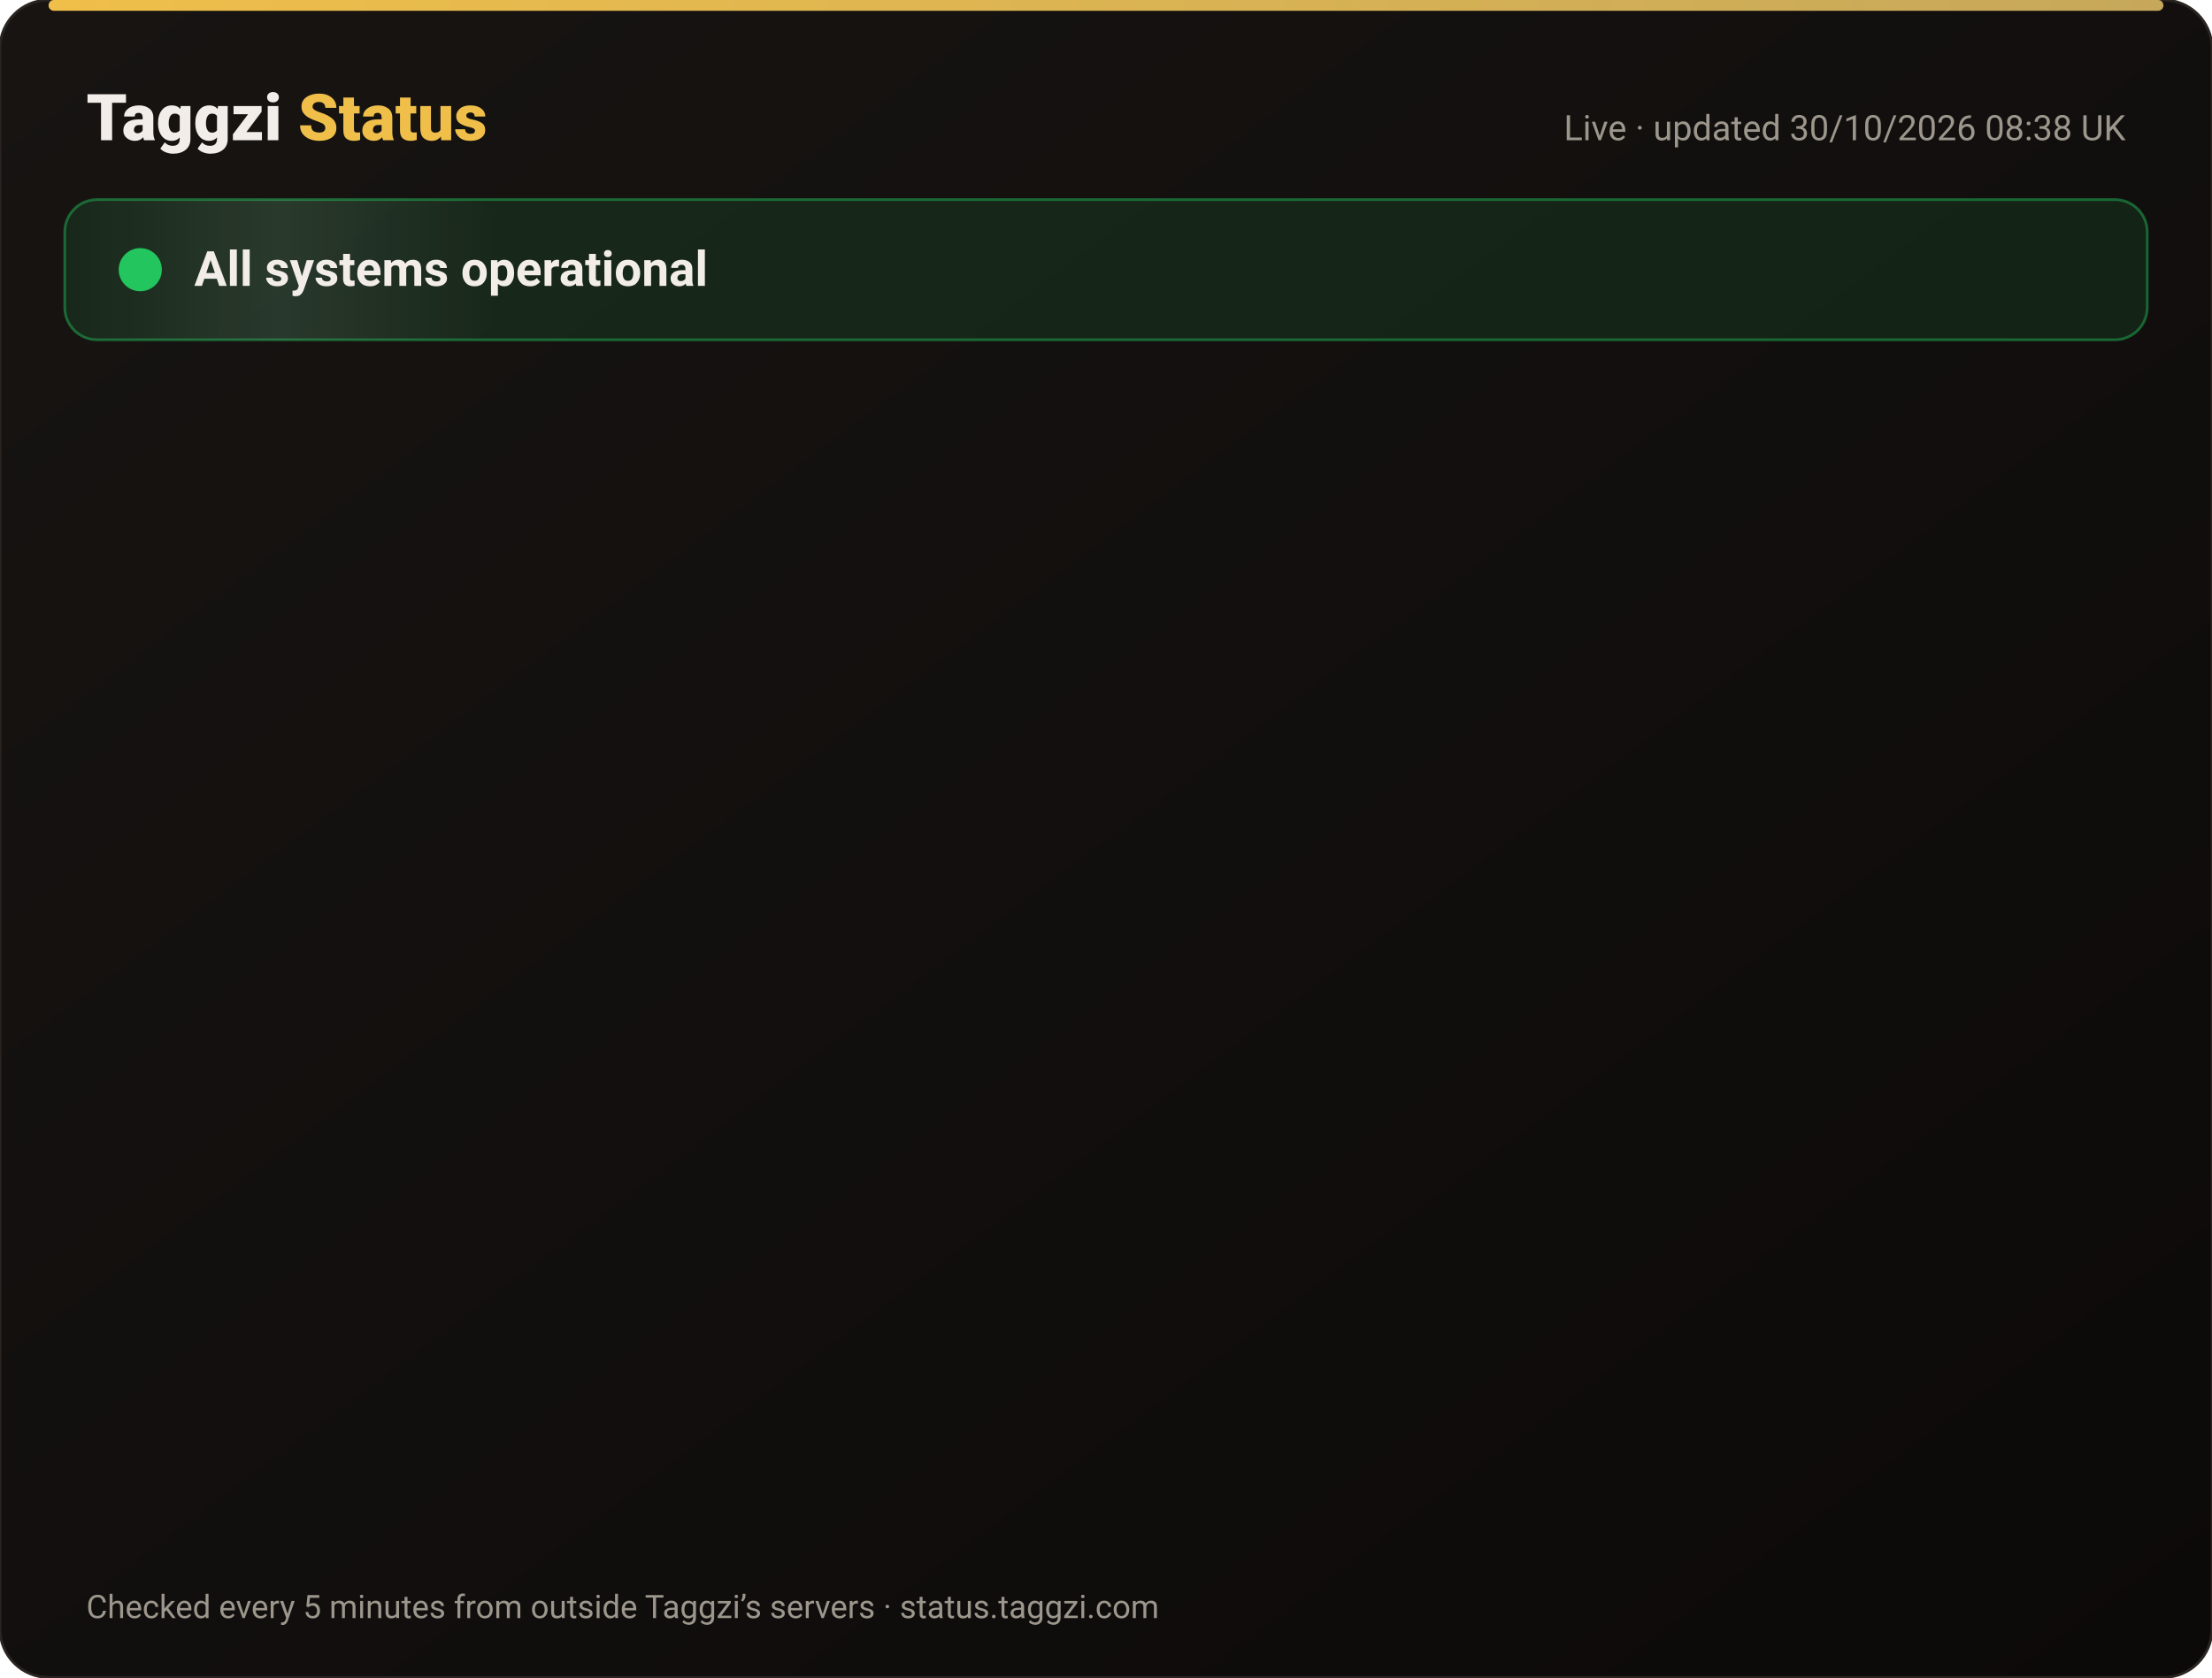
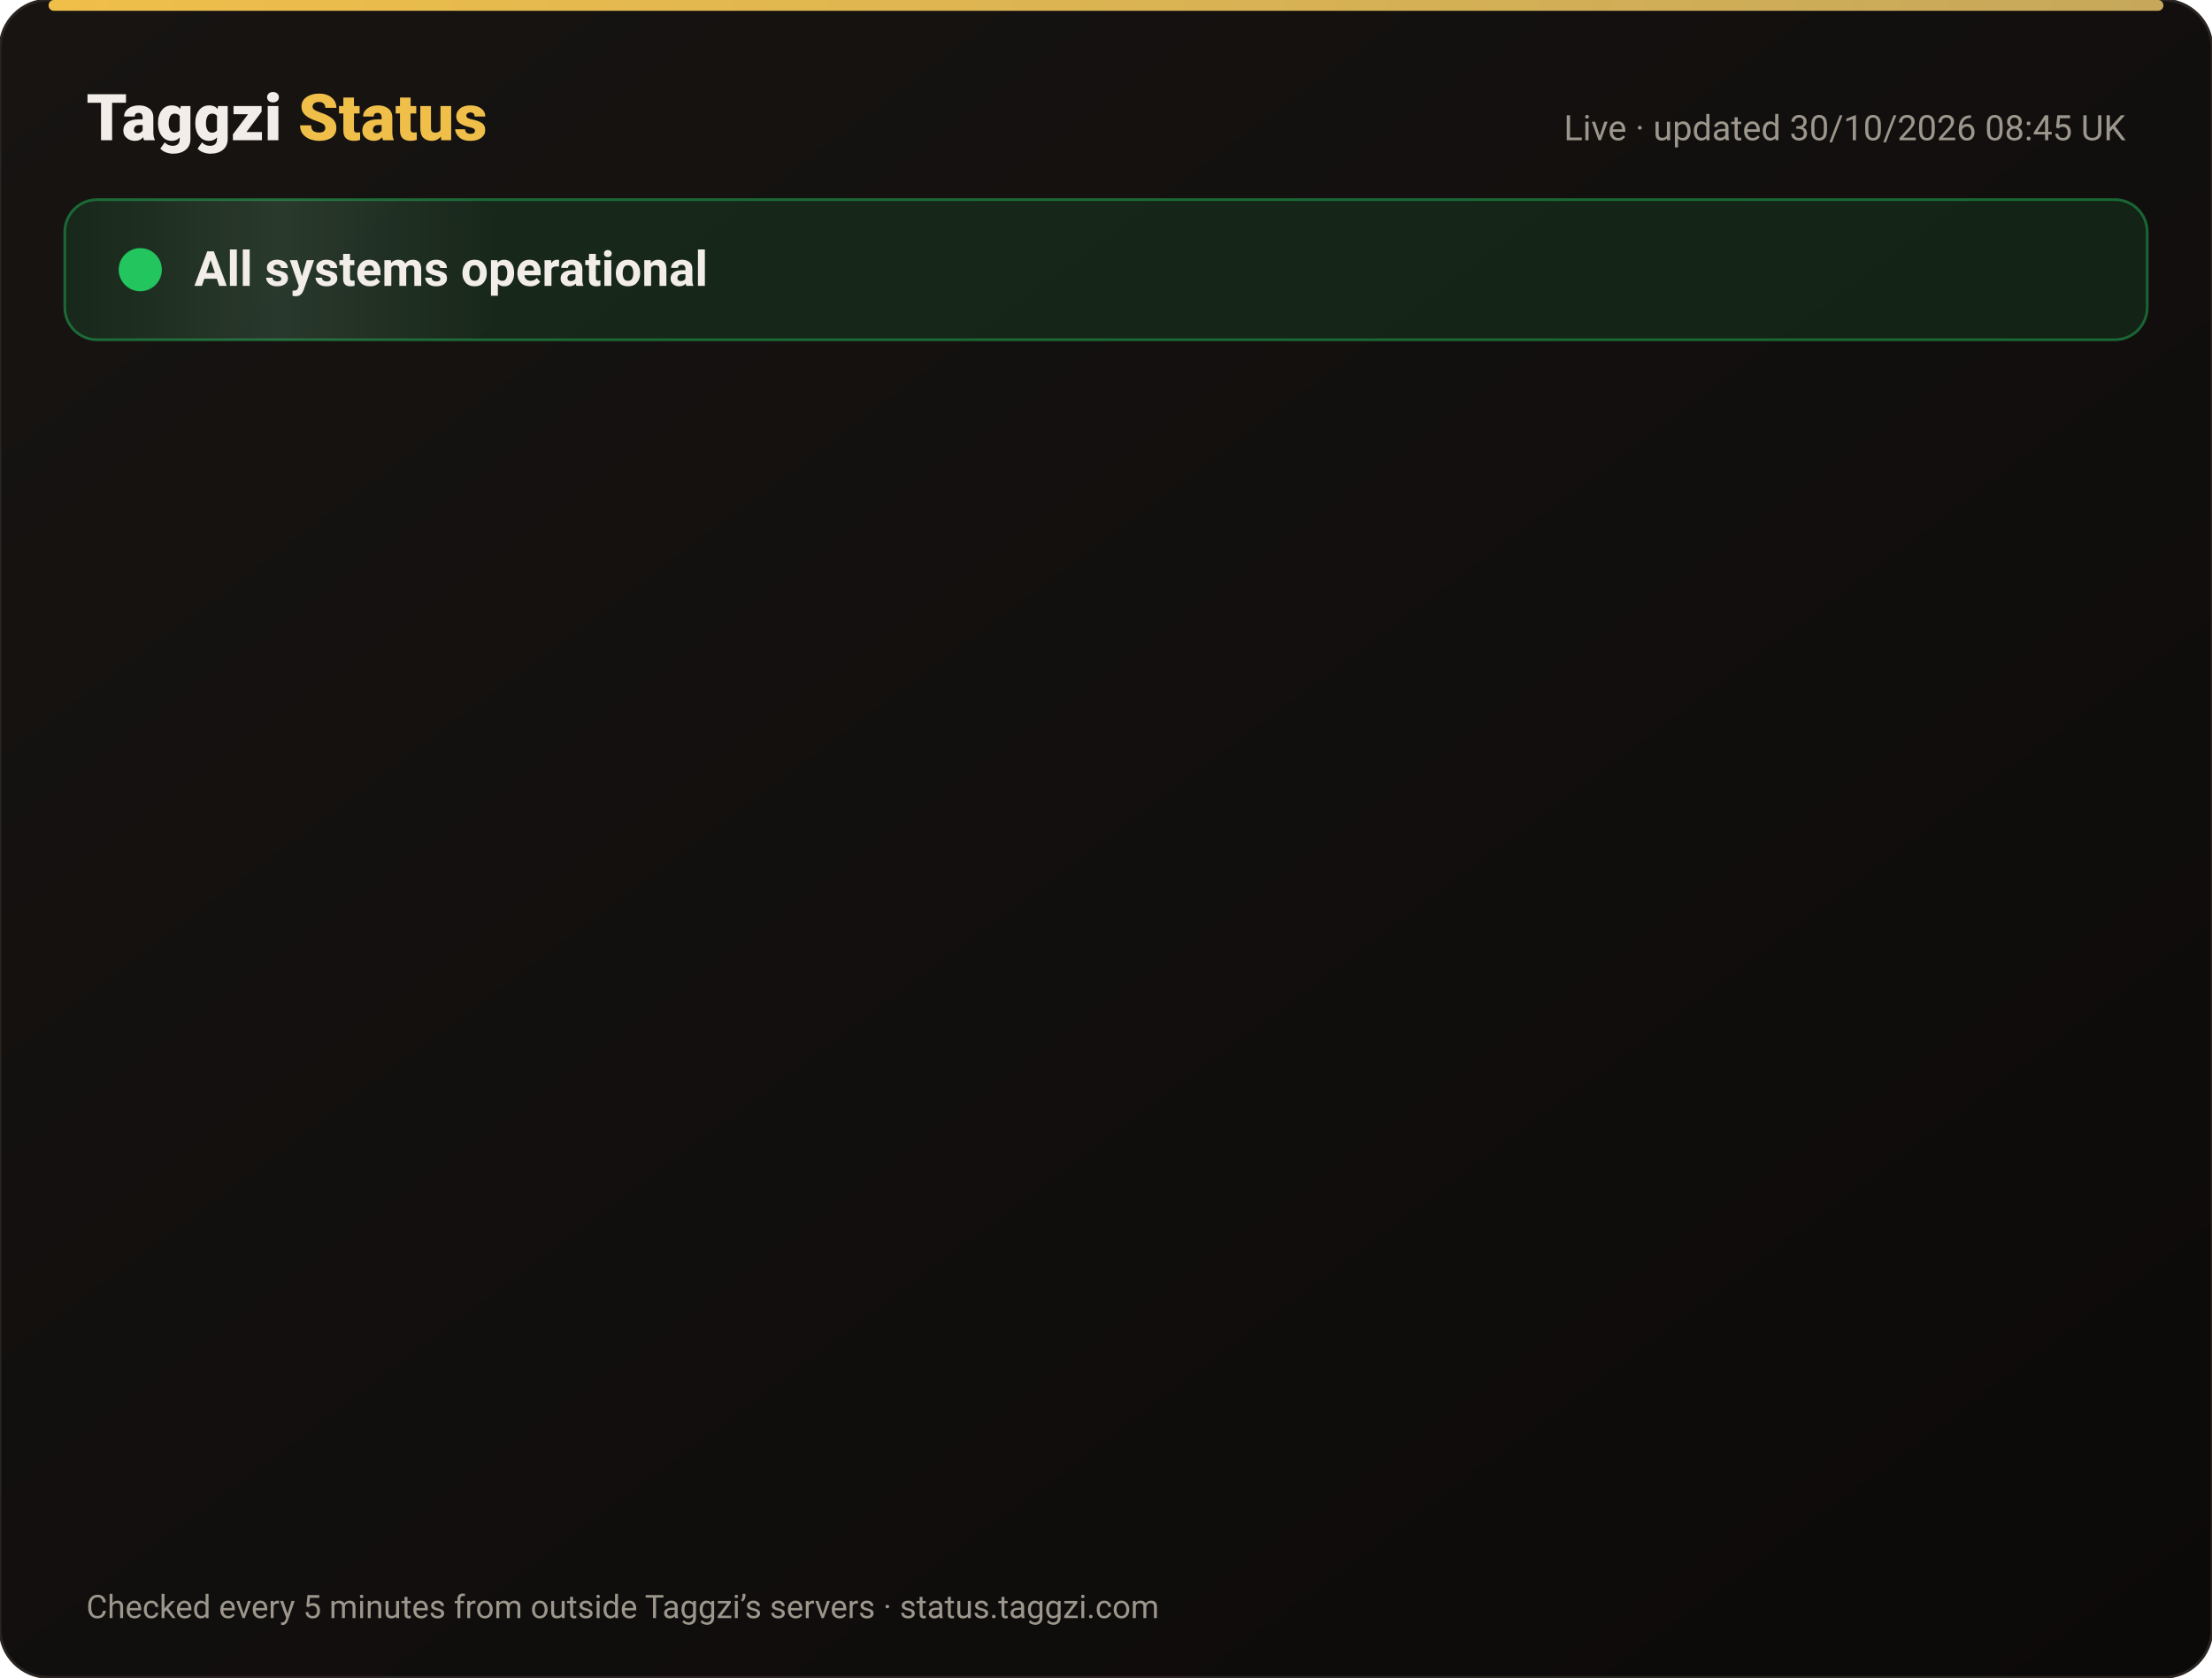
<svg xmlns="http://www.w3.org/2000/svg" width="820" height="622" viewBox="0 0 820 622" font-family="-apple-system,Segoe UI,Roboto,Helvetica,Arial,sans-serif">
  <defs>
    <linearGradient id="bg" x1="0" y1="0" x2="1" y2="1">
      <stop offset="0" stop-color="#171412" />
      <stop offset="1" stop-color="#0C0A09" />
    </linearGradient>
    <linearGradient id="gold" x1="0" x2="1">
      <stop offset="0" stop-color="#F0BF4A" />
      <stop offset="1" stop-color="#c6a85b" />
    </linearGradient>
    <linearGradient id="shine" x1="0" x2="1">
      <stop offset="0" stop-color="#fff" stop-opacity="0" />
      <stop offset=".5" stop-color="#fff" stop-opacity=".08" />
      <stop offset="1" stop-color="#fff" stop-opacity="0" />
    </linearGradient>
  </defs>
  <rect width="820" height="622" rx="18" fill="url(#bg)" stroke="#2a2521" />
  <rect x="18" y="0" width="784" height="4" rx="2" fill="url(#gold)" />
  <text x="32" y="52" font-size="24" font-weight="800" fill="#F2EDE8">Taggzi <tspan fill="#F0BF4A">Status</tspan>
  </text>
-   <text x="788" y="52" font-size="13" fill="#9C968C" text-anchor="end">Live · updated 30/10/2026 08:38 UK</text>
+   <text x="788" y="52" font-size="13" fill="#9C968C" text-anchor="end">Live · updated 30/10/2026 08:45 UK</text>
  <rect x="24" y="74" width="772" height="52" rx="12" fill="#22c55e" fill-opacity=".12" stroke="#22c55e" stroke-opacity=".45" />
  <rect x="24" y="74" width="160" height="52" rx="12" fill="url(#shine)">
    <animate attributeName="x" from="-160" to="820" dur="4s" repeatCount="indefinite" />
  </rect>
  <circle cx="52" cy="100" r="7" fill="#22c55e" />
  <circle cx="52" cy="100" r="7" fill="none" stroke="#22c55e" stroke-width="2">
    <animate attributeName="r" values="7;15;7" dur="2s" repeatCount="indefinite" />
    <animate attributeName="opacity" values=".9;0;.9" dur="2s" repeatCount="indefinite" />
  </circle>
  <text x="72" y="106" font-size="18" font-weight="700" fill="#F2EDE8">All systems operational</text>
  <g opacity="0">
    <animate attributeName="opacity" from="0" to="1" begin="0.00s" dur=".6s" fill="freeze" />
    <line x1="32" y1="188" x2="788" y2="188" stroke="#2a2521" />
    <circle cx="44" cy="166" r="6" fill="#22c55e">
      <animate attributeName="opacity" values="1;.45;1" dur="2.4s" begin="0.00s" repeatCount="indefinite" />
    </circle>
    <text x="62" y="171" font-size="15" font-weight="650" fill="#F2EDE8">Website</text>
    <text x="630" y="171" font-size="13" fill="#9C968C" text-anchor="end">99.96% uptime</text>
    <rect x="648" y="154" width="140" height="24" rx="12" fill="#22c55e" fill-opacity=".14" stroke="#22c55e" stroke-opacity=".5" />
    <text x="718" y="171" font-size="12" font-weight="700" fill="#22c55e" text-anchor="middle">Operational</text>
  </g>
  <g opacity="0">
    <animate attributeName="opacity" from="0" to="1" begin="0.15s" dur=".6s" fill="freeze" />
    <line x1="32" y1="234" x2="788" y2="234" stroke="#2a2521" />
    <circle cx="44" cy="212" r="6" fill="#22c55e">
      <animate attributeName="opacity" values="1;.45;1" dur="2.4s" begin="0.15s" repeatCount="indefinite" />
    </circle>
    <text x="62" y="217" font-size="15" font-weight="650" fill="#F2EDE8">Tag scans</text>
    <text x="630" y="217" font-size="13" fill="#9C968C" text-anchor="end">99.96% uptime</text>
    <rect x="648" y="200" width="140" height="24" rx="12" fill="#22c55e" fill-opacity=".14" stroke="#22c55e" stroke-opacity=".5" />
    <text x="718" y="217" font-size="12" font-weight="700" fill="#22c55e" text-anchor="middle">Operational</text>
  </g>
  <g opacity="0">
    <animate attributeName="opacity" from="0" to="1" begin="0.30s" dur=".6s" fill="freeze" />
    <line x1="32" y1="280" x2="788" y2="280" stroke="#2a2521" />
    <circle cx="44" cy="258" r="6" fill="#22c55e">
      <animate attributeName="opacity" values="1;.45;1" dur="2.4s" begin="0.30s" repeatCount="indefinite" />
    </circle>
    <text x="62" y="263" font-size="15" font-weight="650" fill="#F2EDE8">Manual tag lookup</text>
    <text x="630" y="263" font-size="13" fill="#9C968C" text-anchor="end">99.96% uptime</text>
    <rect x="648" y="246" width="140" height="24" rx="12" fill="#22c55e" fill-opacity=".14" stroke="#22c55e" stroke-opacity=".5" />
    <text x="718" y="263" font-size="12" font-weight="700" fill="#22c55e" text-anchor="middle">Operational</text>
  </g>
  <g opacity="0">
    <animate attributeName="opacity" from="0" to="1" begin="0.45s" dur=".6s" fill="freeze" />
    <line x1="32" y1="326" x2="788" y2="326" stroke="#2a2521" />
    <circle cx="44" cy="304" r="6" fill="#22c55e">
      <animate attributeName="opacity" values="1;.45;1" dur="2.4s" begin="0.45s" repeatCount="indefinite" />
    </circle>
    <text x="62" y="309" font-size="15" font-weight="650" fill="#F2EDE8">App &amp; login</text>
    <text x="630" y="309" font-size="13" fill="#9C968C" text-anchor="end">99.96% uptime</text>
    <rect x="648" y="292" width="140" height="24" rx="12" fill="#22c55e" fill-opacity=".14" stroke="#22c55e" stroke-opacity=".5" />
    <text x="718" y="309" font-size="12" font-weight="700" fill="#22c55e" text-anchor="middle">Operational</text>
  </g>
  <g opacity="0">
    <animate attributeName="opacity" from="0" to="1" begin="0.60s" dur=".6s" fill="freeze" />
    <line x1="32" y1="372" x2="788" y2="372" stroke="#2a2521" />
    <circle cx="44" cy="350" r="6" fill="#22c55e">
      <animate attributeName="opacity" values="1;.45;1" dur="2.4s" begin="0.60s" repeatCount="indefinite" />
    </circle>
    <text x="62" y="355" font-size="15" font-weight="650" fill="#F2EDE8">Community alerts</text>
    <text x="630" y="355" font-size="13" fill="#9C968C" text-anchor="end">99.96% uptime</text>
    <rect x="648" y="338" width="140" height="24" rx="12" fill="#22c55e" fill-opacity=".14" stroke="#22c55e" stroke-opacity=".5" />
    <text x="718" y="355" font-size="12" font-weight="700" fill="#22c55e" text-anchor="middle">Operational</text>
  </g>
  <g opacity="0">
    <animate attributeName="opacity" from="0" to="1" begin="0.75s" dur=".6s" fill="freeze" />
    <line x1="32" y1="418" x2="788" y2="418" stroke="#2a2521" />
    <circle cx="44" cy="396" r="6" fill="#22c55e">
      <animate attributeName="opacity" values="1;.45;1" dur="2.4s" begin="0.75s" repeatCount="indefinite" />
    </circle>
    <text x="62" y="401" font-size="15" font-weight="650" fill="#F2EDE8">Private calling</text>
    <text x="630" y="401" font-size="13" fill="#9C968C" text-anchor="end">99.96% uptime</text>
    <rect x="648" y="384" width="140" height="24" rx="12" fill="#22c55e" fill-opacity=".14" stroke="#22c55e" stroke-opacity=".5" />
    <text x="718" y="401" font-size="12" font-weight="700" fill="#22c55e" text-anchor="middle">Operational</text>
  </g>
  <g opacity="0">
    <animate attributeName="opacity" from="0" to="1" begin="0.90s" dur=".6s" fill="freeze" />
    <line x1="32" y1="464" x2="788" y2="464" stroke="#2a2521" />
    <circle cx="44" cy="442" r="6" fill="#22c55e">
      <animate attributeName="opacity" values="1;.45;1" dur="2.4s" begin="0.90s" repeatCount="indefinite" />
    </circle>
    <text x="62" y="447" font-size="15" font-weight="650" fill="#F2EDE8">Payments</text>
    <text x="630" y="447" font-size="13" fill="#9C968C" text-anchor="end">99.94% uptime</text>
    <rect x="648" y="430" width="140" height="24" rx="12" fill="#22c55e" fill-opacity=".14" stroke="#22c55e" stroke-opacity=".5" />
    <text x="718" y="447" font-size="12" font-weight="700" fill="#22c55e" text-anchor="middle">Operational</text>
  </g>
  <g opacity="0">
    <animate attributeName="opacity" from="0" to="1" begin="1.05s" dur=".6s" fill="freeze" />
    <line x1="32" y1="510" x2="788" y2="510" stroke="#2a2521" />
    <circle cx="44" cy="488" r="6" fill="#22c55e">
      <animate attributeName="opacity" values="1;.45;1" dur="2.4s" begin="1.05s" repeatCount="indefinite" />
    </circle>
    <text x="62" y="493" font-size="15" font-weight="650" fill="#F2EDE8">Email &amp; support</text>
    <text x="630" y="493" font-size="13" fill="#9C968C" text-anchor="end">99.96% uptime</text>
    <rect x="648" y="476" width="140" height="24" rx="12" fill="#22c55e" fill-opacity=".14" stroke="#22c55e" stroke-opacity=".5" />
    <text x="718" y="493" font-size="12" font-weight="700" fill="#22c55e" text-anchor="middle">Operational</text>
  </g>
  <g opacity="0">
    <animate attributeName="opacity" from="0" to="1" begin="1.20s" dur=".6s" fill="freeze" />
    <line x1="32" y1="556" x2="788" y2="556" stroke="#2a2521" />
    <circle cx="44" cy="534" r="6" fill="#22c55e">
      <animate attributeName="opacity" values="1;.45;1" dur="2.4s" begin="1.20s" repeatCount="indefinite" />
    </circle>
    <text x="62" y="539" font-size="15" font-weight="650" fill="#F2EDE8">Secure connection (SSL)</text>
    <text x="630" y="539" font-size="13" fill="#9C968C" text-anchor="end">100.00% uptime</text>
    <rect x="648" y="522" width="140" height="24" rx="12" fill="#22c55e" fill-opacity=".14" stroke="#22c55e" stroke-opacity=".5" />
    <text x="718" y="539" font-size="12" font-weight="700" fill="#22c55e" text-anchor="middle">Operational</text>
  </g>
  <text x="32" y="600" font-size="12" fill="#9C968C">Checked every 5 minutes from outside Taggzi’s servers · status.taggzi.com</text>
</svg>
